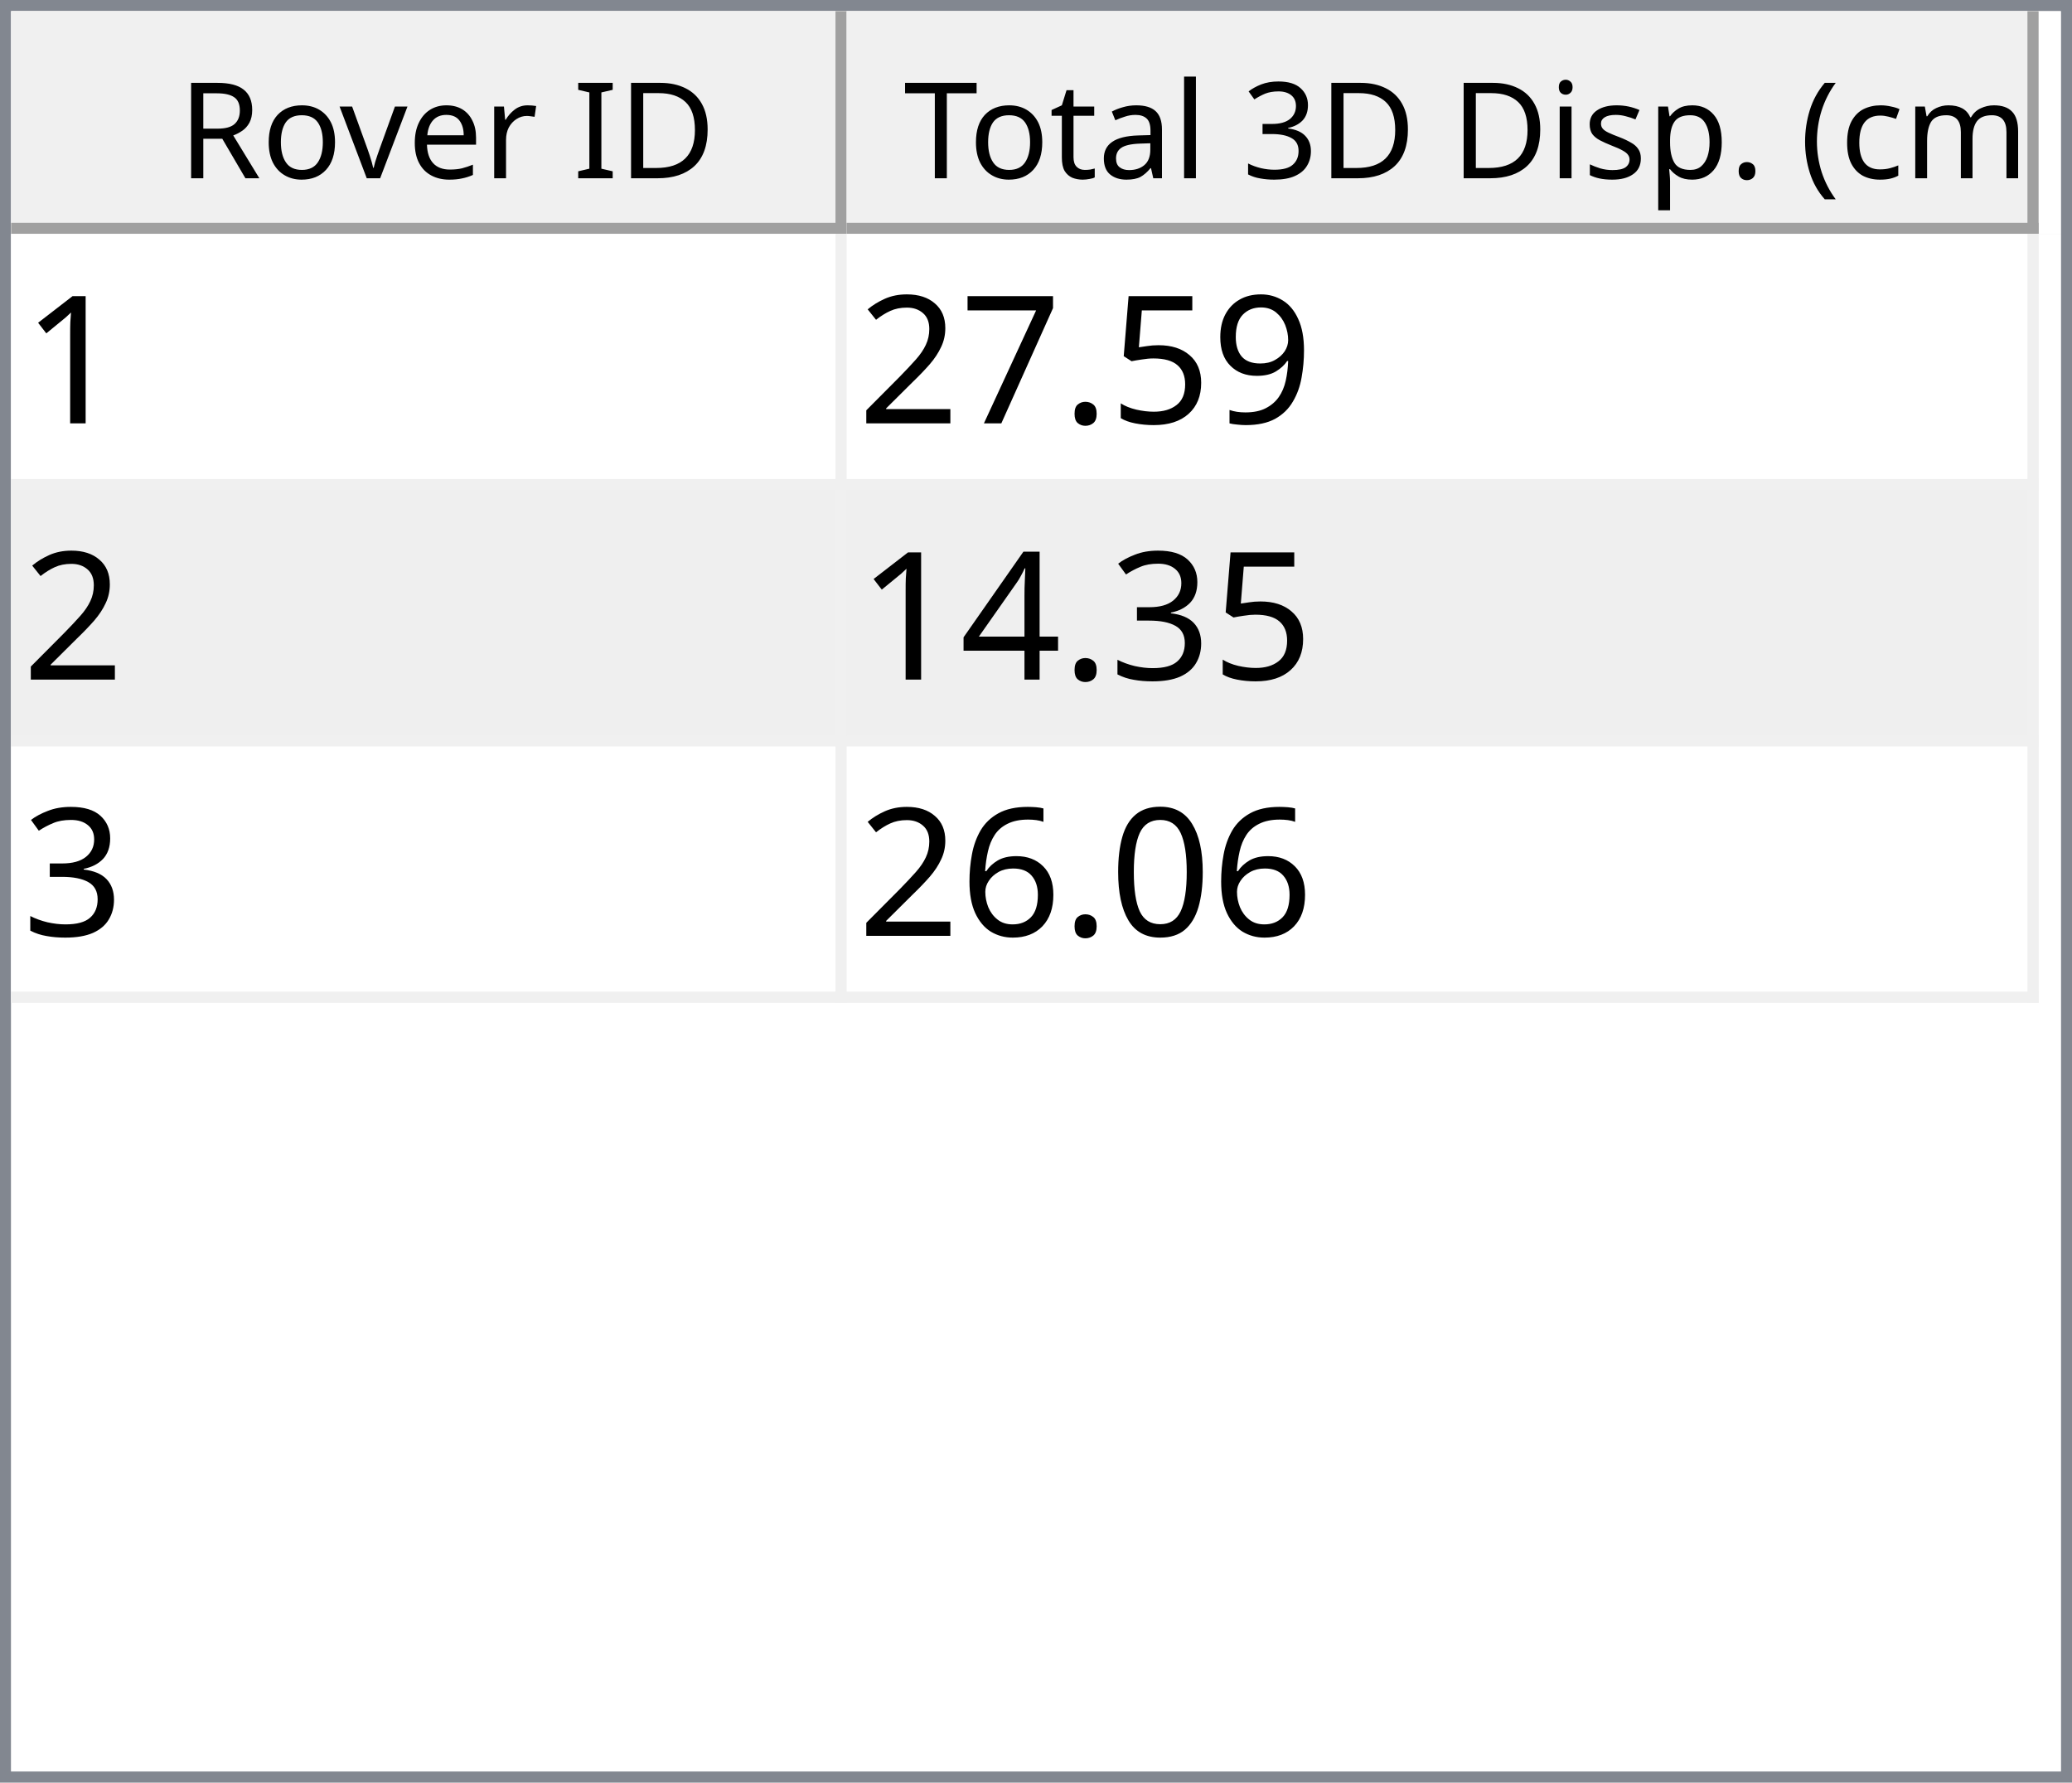
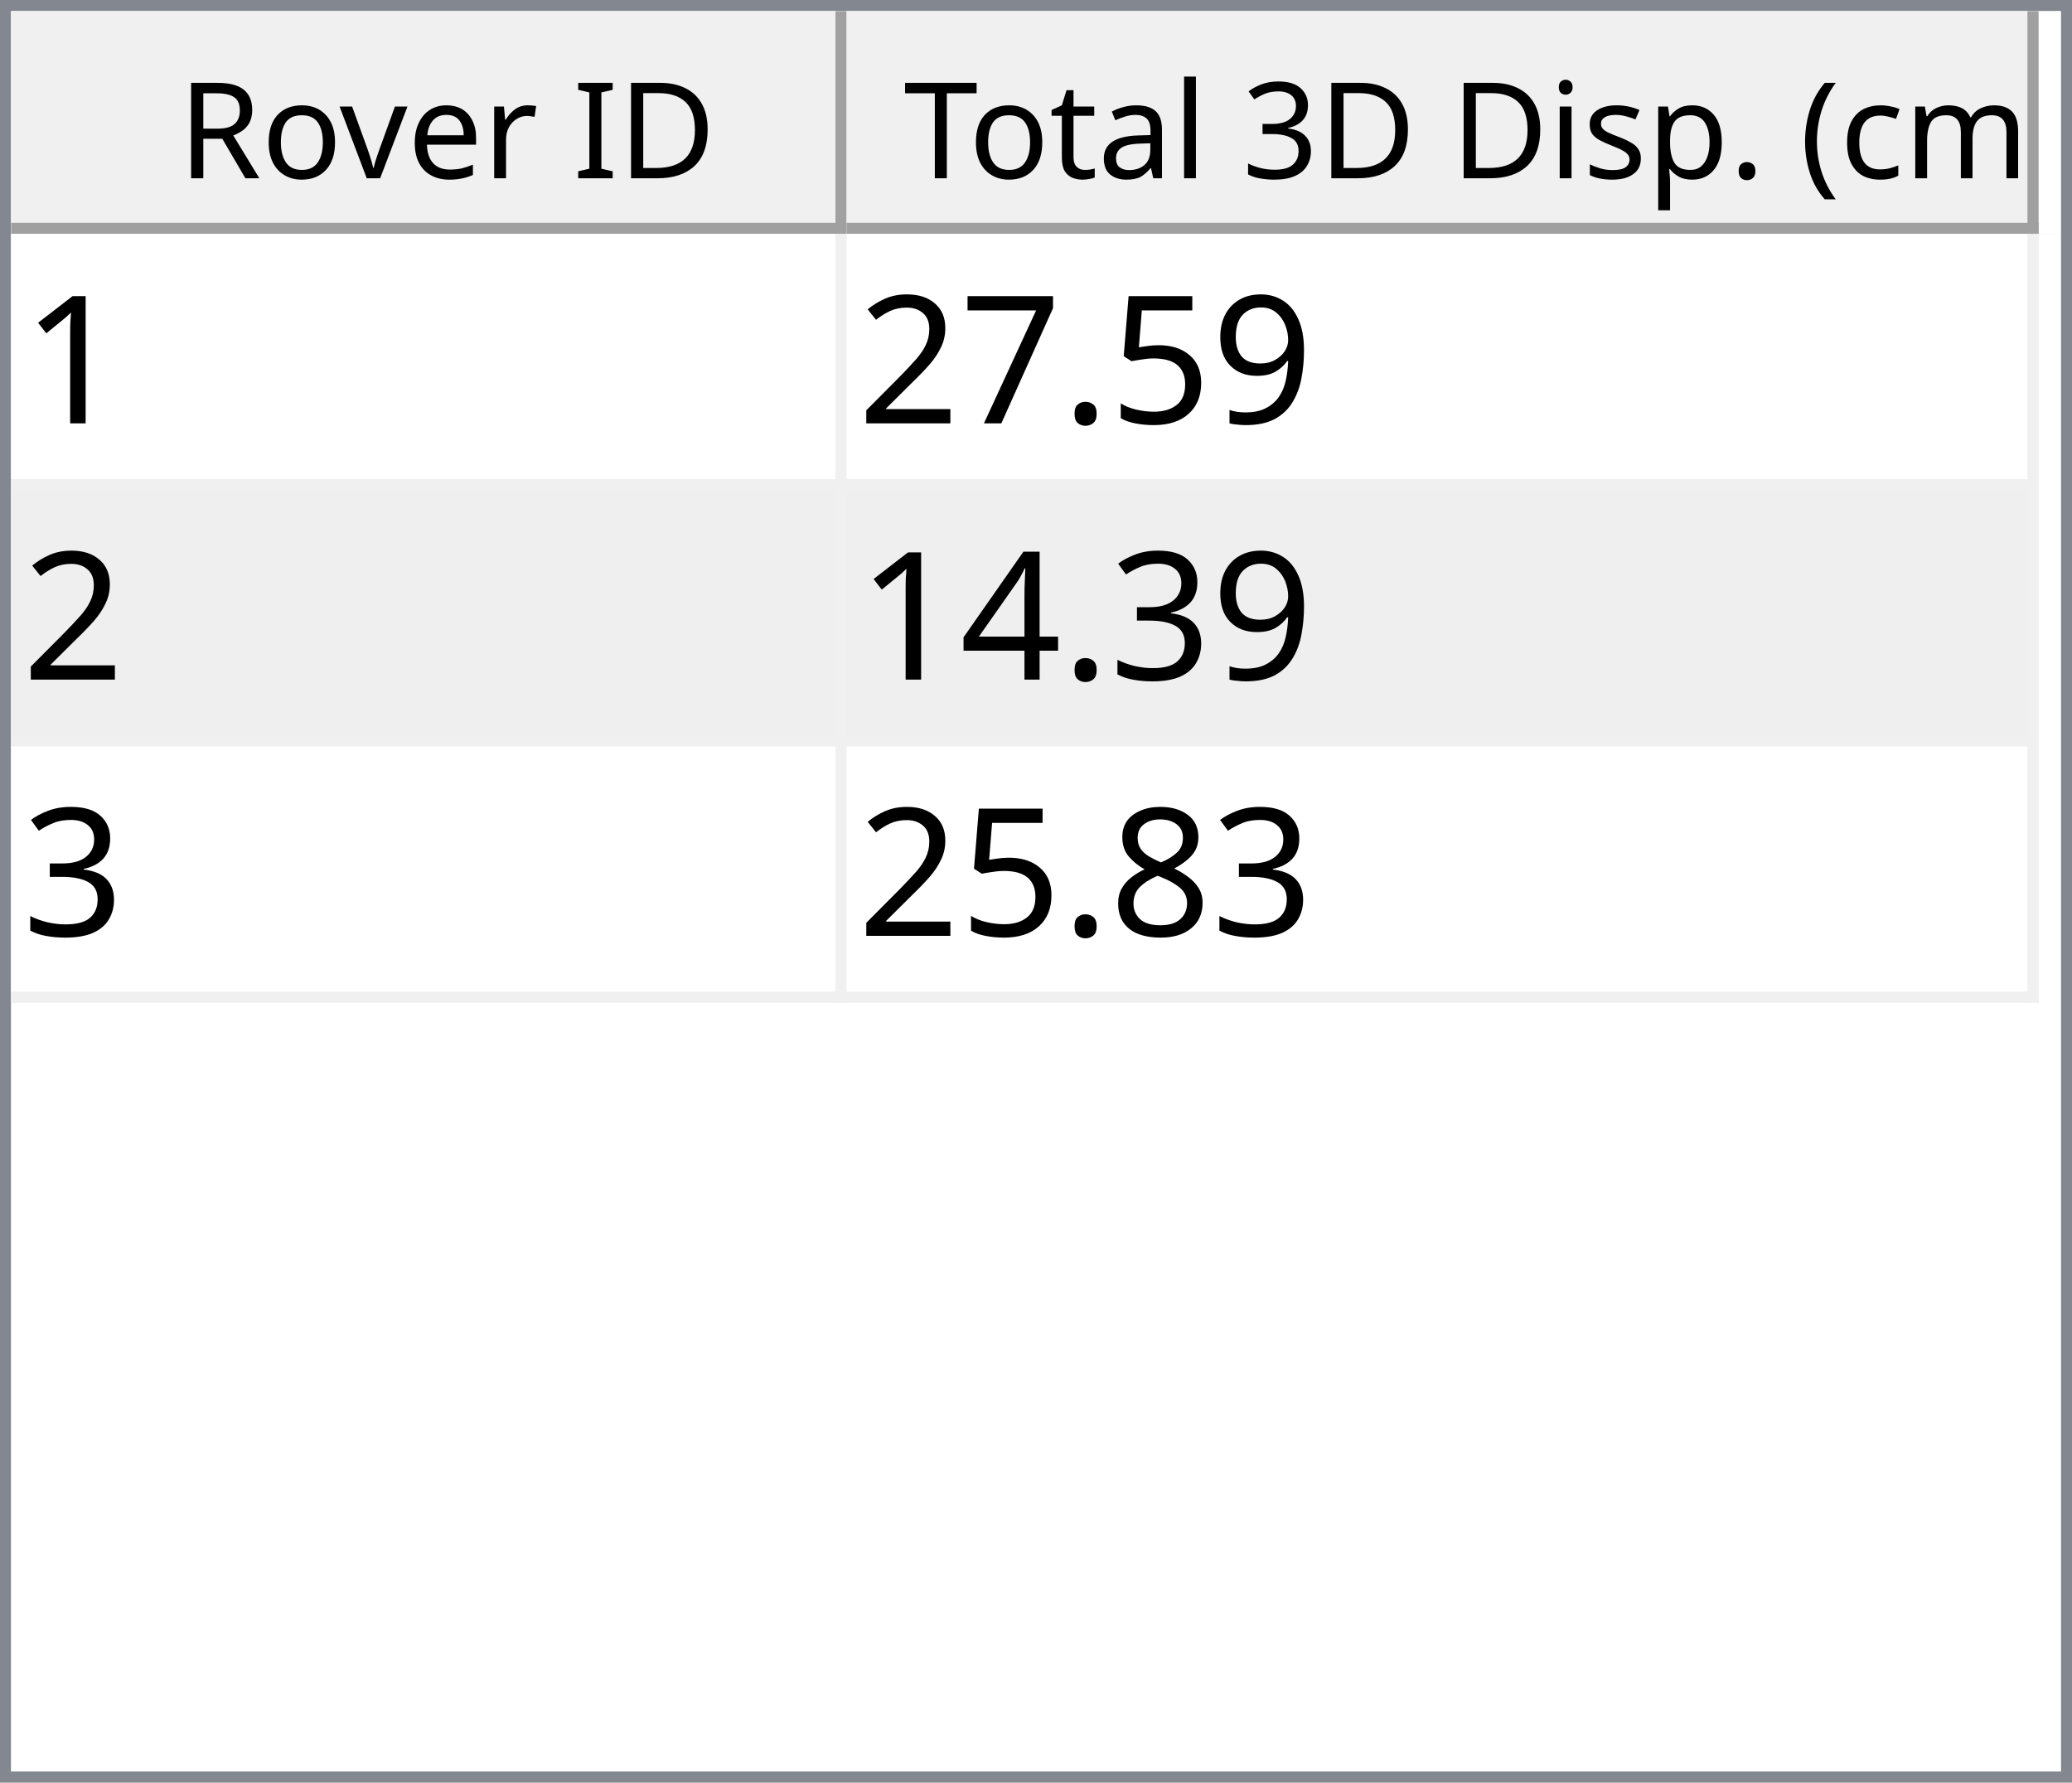
<svg xmlns="http://www.w3.org/2000/svg" style="fill-opacity:1; color-rendering:auto; color-interpolation:auto; text-rendering:auto; stroke:black; stroke-linecap:square; stroke-miterlimit:10; shape-rendering:auto; stroke-opacity:1; fill:black; stroke-dasharray:none; font-weight:normal; stroke-width:1; font-family:'Dialog'; font-style:normal; stroke-linejoin:miter; font-size:12px; stroke-dashoffset:0; image-rendering:auto;" width="186" height="160">
  <defs id="genericDefs" />
  <g>
    <defs id="defs1">
      <clipPath clipPathUnits="userSpaceOnUse" id="clipPath1">
        <path d="M0 0 L186 0 L186 160 L0 160 L0 0 Z" />
      </clipPath>
      <clipPath clipPathUnits="userSpaceOnUse" id="clipPath2">
        <path d="M0 0 L0 160 L186 160 L186 0 Z" />
      </clipPath>
      <clipPath clipPathUnits="userSpaceOnUse" id="clipPath3">
        <path d="M0 0 L0 20 L184 20 L184 0 Z" />
      </clipPath>
      <clipPath clipPathUnits="userSpaceOnUse" id="clipPath4">
        <path d="M0 0 L0 20 L75 20 L75 0 Z" />
      </clipPath>
      <clipPath clipPathUnits="userSpaceOnUse" id="clipPath5">
        <path d="M1 1 L1 19 L74 19 L74 1 Z" />
      </clipPath>
      <clipPath clipPathUnits="userSpaceOnUse" id="clipPath6">
        <path d="M0 0 L0 18 L73 18 L73 0 Z" />
      </clipPath>
      <clipPath clipPathUnits="userSpaceOnUse" id="clipPath7">
        <path d="M-0.5 -0.5 L-0.5 19.5 L74.5 19.5 L74.5 -0.5 Z" />
      </clipPath>
      <clipPath clipPathUnits="userSpaceOnUse" id="clipPath8">
        <path d="M0 0 L0 20 L107 20 L107 0 Z" />
      </clipPath>
      <clipPath clipPathUnits="userSpaceOnUse" id="clipPath9">
        <path d="M1 1 L1 19 L106 19 L106 1 Z" />
      </clipPath>
      <clipPath clipPathUnits="userSpaceOnUse" id="clipPath10">
        <path d="M0 0 L0 18 L105 18 L105 0 Z" />
      </clipPath>
      <clipPath clipPathUnits="userSpaceOnUse" id="clipPath11">
        <path d="M-0.5 -0.5 L-0.5 19.5 L106.5 19.5 L106.5 -0.5 Z" />
      </clipPath>
      <clipPath clipPathUnits="userSpaceOnUse" id="clipPath12">
        <path d="M0 0 L0 138 L184 138 L184 0 Z" />
      </clipPath>
      <clipPath clipPathUnits="userSpaceOnUse" id="clipPath13">
        <path d="M0 0 L0 69 L182 69 L182 0 Z" />
      </clipPath>
      <clipPath clipPathUnits="userSpaceOnUse" id="clipPath14">
        <path d="M-0.5 -0.5 L-0.5 68.5 L181.5 68.5 L181.5 -0.5 Z" />
      </clipPath>
      <clipPath clipPathUnits="userSpaceOnUse" id="clipPath15">
        <path d="M0 0 L0 22 L74 22 L74 0 Z" />
      </clipPath>
      <clipPath clipPathUnits="userSpaceOnUse" id="clipPath16">
        <path d="M0 0 L0 22 L106 22 L106 0 Z" />
      </clipPath>
      <font horiz-adv-x="64.551" id="font1">
        <font-face ascent="107.91" descent="25.098" units-per-em="100" style="font-style:normal; font-family:Segoe UI; font-weight:normal;" />
        <missing-glyph horiz-adv-x="64.551" d="M8.109 0 L8.109 68.266 L56.453 68.266 L56.453 0 L8.109 0 ZM15.328 7.234 L49.219 7.234 L49.219 61.031 L15.328 61.031 L15.328 7.234 Z" />
        <glyph unicode="D" horiz-adv-x="70.117" d="M9.188 0 L9.188 70.016 L28.516 70.016 Q65.531 70.016 65.531 35.891 Q65.531 19.672 55.25 9.836 Q44.969 0 27.734 0 L9.188 0 ZM17.391 62.594 L17.391 7.422 L27.828 7.422 Q41.609 7.422 49.273 14.797 Q56.938 22.172 56.938 35.688 Q56.938 62.594 28.328 62.594 L17.391 62.594 Z" />
        <glyph unicode="I" horiz-adv-x="26.611" d="M17.391 0 L9.188 0 L9.188 70.016 L17.391 70.016 L17.391 0 Z" />
        <glyph unicode=" " horiz-adv-x="27.393" d="" />
        <glyph unicode="r" horiz-adv-x="34.766" d="M34.188 41.891 Q32.078 43.5 28.125 43.5 Q23 43.5 19.555 38.672 Q16.109 33.844 16.109 25.484 L16.109 0 L8.109 0 L8.109 50 L16.109 50 L16.109 39.703 L16.312 39.703 Q18.016 44.969 21.531 47.922 Q25.047 50.875 29.391 50.875 Q32.516 50.875 34.188 50.203 L34.188 41.891 Z" />
        <glyph unicode="e" horiz-adv-x="52.295" d="M48.297 23 L12.984 23 Q13.188 14.656 17.484 10.109 Q21.781 5.562 29.297 5.562 Q37.75 5.562 44.828 11.141 L44.828 3.609 Q38.234 -1.172 27.391 -1.172 Q16.797 -1.172 10.742 5.641 Q4.688 12.453 4.688 24.812 Q4.688 36.469 11.305 43.82 Q17.922 51.172 27.734 51.172 Q37.547 51.172 42.922 44.828 Q48.297 38.484 48.297 27.203 L48.297 23 ZM40.094 29.781 Q40.047 36.719 36.75 40.578 Q33.453 44.438 27.594 44.438 Q21.922 44.438 17.969 40.383 Q14.016 36.328 13.094 29.781 L40.094 29.781 Z" />
        <glyph unicode="v" horiz-adv-x="47.9" d="M47.406 50 L27.484 0 L19.625 0 L0.688 50 L9.469 50 L22.172 13.672 Q23.578 9.672 23.922 6.688 L24.125 6.688 Q24.609 10.453 25.688 13.484 L38.969 50 L47.406 50 Z" />
        <glyph unicode="o" horiz-adv-x="58.594" d="M29 -1.172 Q17.922 -1.172 11.305 5.836 Q4.688 12.844 4.688 24.422 Q4.688 37.016 11.57 44.094 Q18.453 51.172 30.172 51.172 Q41.359 51.172 47.633 44.289 Q53.906 37.406 53.906 25.203 Q53.906 13.234 47.141 6.031 Q40.375 -1.172 29 -1.172 ZM29.594 44.438 Q21.875 44.438 17.383 39.188 Q12.891 33.938 12.891 24.703 Q12.891 15.828 17.43 10.695 Q21.969 5.562 29.594 5.562 Q37.359 5.562 41.531 10.594 Q45.703 15.625 45.703 24.906 Q45.703 34.281 41.531 39.359 Q37.359 44.438 29.594 44.438 Z" />
        <glyph unicode="R" horiz-adv-x="59.814" d="M59.375 0 L49.609 0 L37.891 19.625 Q36.281 22.359 34.766 24.289 Q33.25 26.219 31.664 27.438 Q30.078 28.656 28.25 29.219 Q26.422 29.781 24.125 29.781 L17.391 29.781 L17.391 0 L9.188 0 L9.188 70.016 L30.078 70.016 Q34.672 70.016 38.555 68.867 Q42.438 67.719 45.289 65.375 Q48.141 63.031 49.758 59.547 Q51.375 56.062 51.375 51.375 Q51.375 47.703 50.273 44.656 Q49.172 41.609 47.148 39.211 Q45.125 36.812 42.266 35.133 Q39.406 33.453 35.844 32.516 L35.844 32.328 Q37.594 31.547 38.891 30.547 Q40.188 29.547 41.359 28.18 Q42.531 26.812 43.68 25.078 Q44.828 23.344 46.234 21.047 L59.375 0 ZM17.391 62.594 L17.391 37.203 L28.516 37.203 Q31.594 37.203 34.203 38.133 Q36.812 39.062 38.719 40.797 Q40.625 42.531 41.703 45.047 Q42.781 47.562 42.781 50.688 Q42.781 56.297 39.141 59.445 Q35.5 62.594 28.609 62.594 L17.391 62.594 Z" />
        <glyph unicode=")" horiz-adv-x="30.176" d="M8.297 -15.922 L1.172 -15.922 Q16.406 2.344 16.406 26.812 Q16.406 51.469 1.078 70.016 L8.297 70.016 Q23.531 52.156 23.531 26.703 Q23.531 1.375 8.297 -15.922 Z" />
        <glyph unicode="m" horiz-adv-x="86.133" d="M79.109 0 L71.094 0 L71.094 28.719 Q71.094 37.016 68.531 40.727 Q65.969 44.438 59.906 44.438 Q54.781 44.438 51.195 39.75 Q47.609 35.062 47.609 28.516 L47.609 0 L39.594 0 L39.594 29.688 Q39.594 44.438 28.219 44.438 Q22.953 44.438 19.531 40.016 Q16.109 35.594 16.109 28.516 L16.109 0 L8.109 0 L8.109 50 L16.109 50 L16.109 42.094 L16.312 42.094 Q21.625 51.172 31.844 51.172 Q36.969 51.172 40.773 48.312 Q44.578 45.453 46 40.828 Q51.562 51.172 62.594 51.172 Q79.109 51.172 79.109 30.812 L79.109 0 Z" />
        <glyph unicode="c" horiz-adv-x="46.191" d="M42.188 2.297 Q36.422 -1.172 28.516 -1.172 Q17.828 -1.172 11.258 5.789 Q4.688 12.75 4.688 23.828 Q4.688 36.188 11.766 43.68 Q18.844 51.172 30.672 51.172 Q37.25 51.172 42.281 48.734 L42.281 40.531 Q36.719 44.438 30.375 44.438 Q22.703 44.438 17.797 38.945 Q12.891 33.453 12.891 24.516 Q12.891 15.719 17.508 10.641 Q22.125 5.562 29.891 5.562 Q36.422 5.562 42.188 9.906 L42.188 2.297 Z" />
        <glyph unicode="(" horiz-adv-x="30.176" d="M29.109 -15.922 L21.969 -15.922 Q6.844 1.375 6.844 26.703 Q6.844 52.156 21.969 70.016 L29.203 70.016 Q13.875 51.469 13.875 26.812 Q13.875 2.344 29.109 -15.922 Z" />
        <glyph unicode="." horiz-adv-x="21.68" d="M10.891 -1.078 Q8.641 -1.078 7.055 0.539 Q5.469 2.156 5.469 4.391 Q5.469 6.641 7.055 8.273 Q8.641 9.906 10.891 9.906 Q13.188 9.906 14.797 8.273 Q16.406 6.641 16.406 4.391 Q16.406 2.156 14.797 0.539 Q13.188 -1.078 10.891 -1.078 Z" />
        <glyph unicode="p" horiz-adv-x="58.789" d="M16.312 7.234 L16.109 7.234 L16.109 -23 L8.109 -23 L8.109 50 L16.109 50 L16.109 41.219 L16.312 41.219 Q22.219 51.172 33.594 51.172 Q43.266 51.172 48.688 44.461 Q54.109 37.75 54.109 26.469 Q54.109 13.922 48 6.375 Q41.891 -1.172 31.297 -1.172 Q21.578 -1.172 16.312 7.234 ZM16.109 27.391 L16.109 20.406 Q16.109 14.203 20.141 9.883 Q24.172 5.562 30.375 5.562 Q37.641 5.562 41.773 11.133 Q45.906 16.703 45.906 26.609 Q45.906 34.969 42.047 39.703 Q38.188 44.438 31.594 44.438 Q24.609 44.438 20.359 39.578 Q16.109 34.719 16.109 27.391 Z" />
        <glyph unicode="s" horiz-adv-x="42.432" d="M5.078 1.812 L5.078 10.406 Q11.625 5.562 19.484 5.562 Q30.031 5.562 30.031 12.594 Q30.031 14.594 29.125 15.992 Q28.219 17.391 26.68 18.461 Q25.141 19.531 23.07 20.383 Q21 21.234 18.609 22.172 Q15.281 23.484 12.766 24.828 Q10.25 26.172 8.57 27.859 Q6.891 29.547 6.031 31.695 Q5.172 33.844 5.172 36.719 Q5.172 40.234 6.789 42.945 Q8.406 45.656 11.086 47.484 Q13.766 49.312 17.211 50.242 Q20.656 51.172 24.312 51.172 Q30.812 51.172 35.938 48.922 L35.938 40.828 Q30.422 44.438 23.25 44.438 Q21 44.438 19.195 43.922 Q17.391 43.406 16.094 42.477 Q14.797 41.547 14.086 40.258 Q13.375 38.969 13.375 37.406 Q13.375 35.453 14.086 34.133 Q14.797 32.812 16.164 31.789 Q17.531 30.766 19.484 29.938 Q21.438 29.109 23.922 28.125 Q27.25 26.859 29.883 25.516 Q32.516 24.172 34.375 22.484 Q36.234 20.797 37.234 18.602 Q38.234 16.406 38.234 13.375 Q38.234 9.672 36.602 6.938 Q34.969 4.203 32.234 2.398 Q29.5 0.594 25.93 -0.289 Q22.359 -1.172 18.453 -1.172 Q10.75 -1.172 5.078 1.812 Z" />
        <glyph unicode="i" horiz-adv-x="24.219" d="M12.203 62.703 Q10.062 62.703 8.547 64.164 Q7.031 65.625 7.031 67.875 Q7.031 70.125 8.547 71.609 Q10.062 73.094 12.203 73.094 Q14.406 73.094 15.945 71.609 Q17.484 70.125 17.484 67.875 Q17.484 65.719 15.945 64.211 Q14.406 62.703 12.203 62.703 ZM16.109 0 L8.109 0 L8.109 50 L16.109 50 L16.109 0 Z" />
        <glyph unicode="3" horiz-adv-x="53.906" d="M46.531 19.828 Q46.531 15.094 44.75 11.211 Q42.969 7.328 39.719 4.57 Q36.469 1.812 31.93 0.297 Q27.391 -1.219 21.922 -1.219 Q11.922 -1.219 6 2.594 L6 11.188 Q13.094 5.609 22.219 5.609 Q25.875 5.609 28.828 6.539 Q31.781 7.469 33.906 9.227 Q36.031 10.984 37.18 13.477 Q38.328 15.969 38.328 19.094 Q38.328 32.812 18.797 32.812 L12.984 32.812 L12.984 39.594 L18.5 39.594 Q35.797 39.594 35.797 52.484 Q35.797 64.406 22.609 64.406 Q15.188 64.406 8.688 59.422 L8.688 67.188 Q15.375 71.188 24.609 71.188 Q29 71.188 32.57 69.969 Q36.141 68.75 38.68 66.555 Q41.219 64.359 42.609 61.281 Q44 58.203 44 54.5 Q44 40.672 30.031 36.719 L30.031 36.531 Q33.594 36.141 36.625 34.797 Q39.656 33.453 41.852 31.305 Q44.047 29.156 45.289 26.25 Q46.531 23.344 46.531 19.828 Z" />
        <glyph unicode="l" horiz-adv-x="24.219" d="M16.109 0 L8.109 0 L8.109 74.031 L16.109 74.031 L16.109 0 Z" />
        <glyph unicode="a" horiz-adv-x="50.879" d="M43.891 0 L35.891 0 L35.891 7.812 L35.688 7.812 Q30.469 -1.172 20.312 -1.172 Q12.844 -1.172 8.617 2.781 Q4.391 6.734 4.391 13.281 Q4.391 27.297 20.906 29.594 L35.891 31.688 Q35.891 44.438 25.594 44.438 Q16.547 44.438 9.281 38.281 L9.281 46.484 Q16.656 51.172 26.266 51.172 Q43.891 51.172 43.891 32.516 L43.891 0 ZM35.891 25.297 L23.828 23.641 Q18.266 22.859 15.43 20.875 Q12.594 18.891 12.594 13.875 Q12.594 10.203 15.211 7.883 Q17.828 5.562 22.172 5.562 Q28.125 5.562 32.008 9.742 Q35.891 13.922 35.891 20.312 L35.891 25.297 Z" />
        <glyph unicode="t" horiz-adv-x="33.887" d="M31.297 0.484 Q28.469 -1.078 23.828 -1.078 Q10.688 -1.078 10.688 13.578 L10.688 43.172 L2.094 43.172 L2.094 50 L10.688 50 L10.688 62.203 L18.703 64.797 L18.703 50 L31.297 50 L31.297 43.172 L18.703 43.172 L18.703 14.984 Q18.703 9.969 20.414 7.82 Q22.125 5.672 26.078 5.672 Q29.109 5.672 31.297 7.328 L31.297 0.484 Z" />
        <glyph unicode="T" horiz-adv-x="52.393" d="M50.594 62.594 L30.375 62.594 L30.375 0 L22.172 0 L22.172 62.594 L2 62.594 L2 70.016 L50.594 70.016 L50.594 62.594 Z" />
      </font>
      <font horiz-adv-x="75.0" id="font2">
        <font-face ascent="100.537" descent="21.973" units-per-em="100" style="font-style:normal; font-family:sans-serif; font-weight:normal;" />
        <missing-glyph horiz-adv-x="75.0" d="M12.5 0 L12.5 62.5 L62.5 62.5 L62.5 0 L12.5 0 ZM14.062 1.562 L60.938 1.562 L60.938 60.938 L14.062 60.938 L14.062 1.562 Z" />
        <glyph unicode="1" horiz-adv-x="55.615" d="M37.25 0 L28.469 0 L28.469 56 Q25.297 52.984 20.141 49.953 Q14.984 46.922 10.891 45.406 L10.891 53.906 Q18.266 57.375 23.781 62.305 Q29.297 67.234 31.594 71.875 L37.25 71.875 L37.25 0 Z" />
        <glyph unicode="9" horiz-adv-x="55.615" d="M5.469 16.547 L13.922 17.328 Q14.984 11.375 18.016 8.688 Q21.047 6 25.781 6 Q29.828 6 32.883 7.859 Q35.938 9.719 37.891 12.82 Q39.844 15.922 41.164 21.195 Q42.484 26.469 42.484 31.938 Q42.484 32.516 42.438 33.688 Q39.797 29.5 35.234 26.883 Q30.672 24.266 25.344 24.266 Q16.453 24.266 10.305 30.711 Q4.156 37.156 4.156 47.703 Q4.156 58.594 10.578 65.234 Q17 71.875 26.656 71.875 Q33.641 71.875 39.43 68.117 Q45.219 64.359 48.219 57.398 Q51.219 50.438 51.219 37.25 Q51.219 23.531 48.242 15.406 Q45.266 7.281 39.383 3.031 Q33.5 -1.219 25.594 -1.219 Q17.188 -1.219 11.867 3.445 Q6.547 8.109 5.469 16.547 ZM41.453 48.141 Q41.453 55.719 37.43 60.156 Q33.406 64.594 27.734 64.594 Q21.875 64.594 17.531 59.812 Q13.188 55.031 13.188 47.406 Q13.188 40.578 17.312 36.305 Q21.438 32.031 27.484 32.031 Q33.594 32.031 37.523 36.305 Q41.453 40.578 41.453 48.141 Z" />
        <glyph unicode="5" horiz-adv-x="55.615" d="M4.156 18.75 L13.375 19.531 Q14.406 12.797 18.141 9.398 Q21.875 6 27.156 6 Q33.5 6 37.891 10.789 Q42.281 15.578 42.281 23.484 Q42.281 31 38.062 35.352 Q33.844 39.703 27 39.703 Q22.75 39.703 19.336 37.773 Q15.922 35.844 13.969 32.766 L5.719 33.844 L12.641 70.609 L48.25 70.609 L48.25 62.203 L19.672 62.203 L15.828 42.969 Q22.266 47.469 29.344 47.469 Q38.719 47.469 45.164 40.969 Q51.609 34.469 51.609 24.266 Q51.609 14.547 45.953 7.469 Q39.062 -1.219 27.156 -1.219 Q17.391 -1.219 11.211 4.25 Q5.031 9.719 4.156 18.75 Z" />
        <glyph unicode="." horiz-adv-x="27.783" d="M9.078 0 L9.078 10.016 L19.094 10.016 L19.094 0 L9.078 0 Z" />
        <glyph unicode="7" horiz-adv-x="55.615" d="M4.734 62.203 L4.734 70.656 L51.078 70.656 L51.078 63.812 Q44.234 56.547 37.523 44.484 Q30.812 32.422 27.156 19.672 Q24.516 10.688 23.781 0 L14.75 0 Q14.891 8.453 18.062 20.414 Q21.234 32.375 27.172 43.484 Q33.109 54.594 39.797 62.203 L4.734 62.203 Z" />
        <glyph unicode="2" horiz-adv-x="55.615" d="M50.344 8.453 L50.344 0 L3.031 0 Q2.938 3.172 4.047 6.109 Q5.859 10.938 9.836 15.625 Q13.812 20.312 21.344 26.469 Q33.016 36.031 37.117 41.625 Q41.219 47.219 41.219 52.203 Q41.219 57.422 37.477 61.008 Q33.734 64.594 27.734 64.594 Q21.391 64.594 17.578 60.789 Q13.766 56.984 13.719 50.25 L4.688 51.172 Q5.609 61.281 11.664 66.578 Q17.719 71.875 27.938 71.875 Q38.234 71.875 44.242 66.164 Q50.25 60.453 50.25 52 Q50.25 47.703 48.492 43.555 Q46.734 39.406 42.656 34.812 Q38.578 30.219 29.109 22.219 Q21.188 15.578 18.945 13.211 Q16.703 10.844 15.234 8.453 L50.344 8.453 Z" />
        <glyph unicode="3" horiz-adv-x="55.615" d="M4.203 18.891 L12.984 20.062 Q14.5 12.594 18.141 9.297 Q21.781 6 27 6 Q33.203 6 37.477 10.297 Q41.75 14.594 41.75 20.953 Q41.75 27 37.797 30.93 Q33.844 34.859 27.734 34.859 Q25.25 34.859 21.531 33.891 L22.516 41.609 Q23.391 41.5 23.922 41.5 Q29.547 41.5 34.039 44.43 Q38.531 47.359 38.531 53.469 Q38.531 58.297 35.258 61.477 Q31.984 64.656 26.812 64.656 Q21.688 64.656 18.266 61.43 Q14.844 58.203 13.875 51.766 L5.078 53.328 Q6.688 62.156 12.398 67.016 Q18.109 71.875 26.609 71.875 Q32.469 71.875 37.398 69.359 Q42.328 66.844 44.945 62.5 Q47.562 58.156 47.562 53.266 Q47.562 48.641 45.07 44.828 Q42.578 41.016 37.703 38.766 Q44.047 37.312 47.562 32.695 Q51.078 28.078 51.078 21.141 Q51.078 11.766 44.242 5.25 Q37.406 -1.266 26.953 -1.266 Q17.531 -1.266 11.305 4.352 Q5.078 9.969 4.203 18.891 Z" />
        <glyph unicode="4" horiz-adv-x="55.615" d="M32.328 0 L32.328 17.141 L1.266 17.141 L1.266 25.203 L33.938 71.578 L41.109 71.578 L41.109 25.203 L50.781 25.203 L50.781 17.141 L41.109 17.141 L41.109 0 L32.328 0 ZM32.328 25.203 L32.328 57.469 L9.906 25.203 L32.328 25.203 Z" />
-         <glyph unicode="0" horiz-adv-x="55.615" d="M4.156 35.297 Q4.156 48 6.766 55.742 Q9.375 63.484 14.523 67.68 Q19.672 71.875 27.484 71.875 Q33.25 71.875 37.594 69.555 Q41.938 67.234 44.773 62.867 Q47.609 58.5 49.219 52.227 Q50.828 45.953 50.828 35.297 Q50.828 22.703 48.242 14.969 Q45.656 7.234 40.508 3.008 Q35.359 -1.219 27.484 -1.219 Q17.141 -1.219 11.234 6.203 Q4.156 15.141 4.156 35.297 ZM13.188 35.297 Q13.188 17.672 17.312 11.836 Q21.438 6 27.484 6 Q33.547 6 37.672 11.859 Q41.797 17.719 41.797 35.297 Q41.797 52.984 37.672 58.789 Q33.547 64.594 27.391 64.594 Q21.344 64.594 17.719 59.469 Q13.188 52.938 13.188 35.297 Z" />
-         <glyph unicode="6" horiz-adv-x="55.615" d="M49.75 54.047 L41.016 53.375 Q39.844 58.547 37.703 60.891 Q34.125 64.656 28.906 64.656 Q24.703 64.656 21.531 62.312 Q17.391 59.281 14.992 53.469 Q12.594 47.656 12.5 36.922 Q15.672 41.75 20.266 44.094 Q24.859 46.438 29.891 46.438 Q38.672 46.438 44.852 39.969 Q51.031 33.5 51.031 23.25 Q51.031 16.5 48.125 10.719 Q45.219 4.938 40.141 1.859 Q35.062 -1.219 28.609 -1.219 Q17.625 -1.219 10.695 6.859 Q3.766 14.938 3.766 33.5 Q3.766 54.25 11.422 63.672 Q18.109 71.875 29.438 71.875 Q37.891 71.875 43.289 67.141 Q48.688 62.406 49.75 54.047 ZM13.875 23.188 Q13.875 18.656 15.797 14.508 Q17.719 10.359 21.188 8.18 Q24.656 6 28.469 6 Q34.031 6 38.039 10.492 Q42.047 14.984 42.047 22.703 Q42.047 30.125 38.086 34.398 Q34.125 38.672 28.125 38.672 Q22.172 38.672 18.023 34.398 Q13.875 30.125 13.875 23.188 Z" />
+         <glyph unicode="8" horiz-adv-x="55.615" d="M17.672 38.812 Q12.203 40.828 9.57 44.539 Q6.938 48.25 6.938 53.422 Q6.938 61.234 12.555 66.555 Q18.172 71.875 27.484 71.875 Q36.859 71.875 42.578 66.43 Q48.297 60.984 48.297 53.172 Q48.297 48.188 45.68 44.508 Q43.062 40.828 37.75 38.812 Q44.344 36.672 47.781 31.883 Q51.219 27.094 51.219 20.453 Q51.219 11.281 44.727 5.031 Q38.234 -1.219 27.641 -1.219 Q17.047 -1.219 10.547 5.055 Q4.047 11.328 4.047 20.703 Q4.047 27.688 7.594 32.398 Q11.141 37.109 17.672 38.812 ZM15.922 53.719 Q15.922 48.641 19.195 45.414 Q22.469 42.188 27.688 42.188 Q32.766 42.188 36.016 45.383 Q39.266 48.578 39.266 53.219 Q39.266 58.062 35.914 61.359 Q32.562 64.656 27.594 64.656 Q22.562 64.656 19.242 61.43 Q15.922 58.203 15.922 53.719 ZM13.094 20.656 Q13.094 16.891 14.875 13.375 Q16.656 9.859 20.172 7.93 Q23.688 6 27.734 6 Q34.031 6 38.133 10.055 Q42.234 14.109 42.234 20.359 Q42.234 26.703 38.016 30.859 Q33.797 35.016 27.438 35.016 Q21.234 35.016 17.164 30.914 Q13.094 26.812 13.094 20.656 Z" />
      </font>
    </defs>
    <g style="fill:white; stroke:white;">
      <rect x="0" y="0" width="186" style="clip-path:url(#clipPath1); stroke:none;" height="160" />
    </g>
    <g style="fill:white; text-rendering:optimizeSpeed; color-rendering:optimizeSpeed; image-rendering:optimizeSpeed; shape-rendering:crispEdges; stroke:white; color-interpolation:sRGB;">
      <rect x="0" width="186" height="160" y="0" style="stroke:none;" />
      <path style="stroke:none;" d="M0 160 L186 160 L186 0 L0 0 Z" />
    </g>
    <g style="fill:rgb(240,240,240); font-family:'Segoe UI'; stroke:rgb(240,240,240);">
      <rect x="0" y="0" width="186" style="clip-path:url(#clipPath2); stroke:none;" height="160" />
    </g>
    <g style="fill:rgb(130,135,144); font-family:'Segoe UI'; stroke:rgb(130,135,144);">
      <path d="M0 0 L186 0 L186 160 L0 160 L0 0 ZM1 1 L185 1 L185 159 L1 159 L1 1 Z" style="fill-rule:evenodd; clip-path:url(#clipPath2); stroke:none;" />
    </g>
    <g style="fill:white; font-family:'Segoe UI'; stroke:white;" transform="translate(1,1)">
      <rect x="0" y="0" width="184" style="clip-path:url(#clipPath3); stroke:none;" height="20" />
    </g>
    <g style="fill:rgb(240,240,240); font-family:'Segoe UI'; stroke:rgb(240,240,240);" transform="translate(1,1)">
      <rect x="0" y="0" width="75" style="clip-path:url(#clipPath4); stroke:none;" height="20" />
    </g>
    <g style="font-family:'Segoe UI';" transform="translate(2,2)">
      <text x="14" xml:space="preserve" y="14" style="clip-path:url(#clipPath6); stroke:none;">Rover ID</text>
    </g>
    <g style="fill:rgb(160,160,160); font-family:'Segoe UI'; stroke:rgb(160,160,160); stroke-linejoin:bevel;" transform="translate(1.5,1.5)">
      <line x1="74" x2="74" y1="0" style="fill:none; clip-path:url(#clipPath7);" y2="19" />
    </g>
    <g style="fill:rgb(160,160,160); font-family:'Segoe UI'; stroke:rgb(160,160,160); stroke-linejoin:bevel;" transform="matrix(1,0,0,1,1,1) translate(0.5,0.5)">
      <line x1="0" x2="74" y1="19" style="fill:none; clip-path:url(#clipPath7);" y2="19" />
    </g>
    <g style="fill:rgb(240,240,240); font-family:'Segoe UI'; stroke:rgb(240,240,240);" transform="translate(76,1)">
      <rect x="0" y="0" width="107" style="clip-path:url(#clipPath8); stroke:none;" height="20" />
    </g>
    <g style="font-family:'Segoe UI';" transform="translate(77,2)">
      <text x="1" xml:space="preserve" y="14" style="clip-path:url(#clipPath10); stroke:none;"> Total 3D Disp. (cm)</text>
    </g>
    <g style="fill:rgb(160,160,160); font-family:'Segoe UI'; stroke:rgb(160,160,160); stroke-linejoin:bevel;" transform="translate(76.5,1.5)">
      <line x1="106" x2="106" y1="0" style="fill:none; clip-path:url(#clipPath11);" y2="19" />
    </g>
    <g style="fill:rgb(160,160,160); font-family:'Segoe UI'; stroke:rgb(160,160,160); stroke-linejoin:bevel;" transform="matrix(1,0,0,1,76,1) translate(0.5,0.5)">
      <line x1="0" x2="106" y1="19" style="fill:none; clip-path:url(#clipPath11);" y2="19" />
    </g>
    <g style="fill:white; font-family:'Segoe UI'; stroke:white;" transform="translate(1,21)">
      <rect x="0" y="0" width="184" style="clip-path:url(#clipPath12); stroke:none;" height="138" />
    </g>
    <g style="fill:rgb(240,240,240); font-size:16px; font-family:sans-serif; stroke:rgb(240,240,240);" transform="translate(1,21)">
      <rect x="0" y="0" width="182" style="clip-path:url(#clipPath13); stroke:none;" height="69" />
      <line transform="translate(0.5,0.5)" x1="0" x2="181" y1="22" style="clip-path:url(#clipPath14); fill:none; stroke-linejoin:bevel;" y2="22" />
    </g>
    <g transform="matrix(1,0,0,1,1,21) translate(0.5,0.5)" style="fill:rgb(240,240,240); font-size:16px; font-family:sans-serif; stroke:rgb(240,240,240); stroke-linejoin:bevel;">
      <line x1="0" x2="181" y1="45" style="fill:none; clip-path:url(#clipPath14);" y2="45" />
    </g>
    <g transform="matrix(1,0,0,1,1,21) translate(0.5,0.5)" style="fill:rgb(240,240,240); font-size:16px; font-family:sans-serif; stroke:rgb(240,240,240); stroke-linejoin:bevel;">
      <line x1="0" x2="181" y1="68" style="fill:none; clip-path:url(#clipPath14);" y2="68" />
    </g>
    <g transform="matrix(1,0,0,1,1,21) translate(0.5,0.5)" style="fill:rgb(240,240,240); font-size:16px; font-family:sans-serif; stroke:rgb(240,240,240); stroke-linejoin:bevel;">
      <line x1="74" x2="74" y1="0" style="fill:none; clip-path:url(#clipPath14);" y2="68" />
    </g>
    <g transform="matrix(1,0,0,1,1,21) translate(0.5,0.5)" style="fill:rgb(240,240,240); font-size:16px; font-family:sans-serif; stroke:rgb(240,240,240); stroke-linejoin:bevel;">
      <line x1="181" x2="181" y1="0" style="fill:none; clip-path:url(#clipPath14);" y2="68" />
    </g>
    <g style="fill:white; font-size:16px; font-family:sans-serif; stroke:white;" transform="matrix(1,0,0,1,1,21)">
      <rect x="0" y="0" width="74" style="clip-path:url(#clipPath15); stroke:none;" height="22" />
      <text x="1" y="17" style="fill:black; clip-path:url(#clipPath15); stroke:none;" xml:space="preserve">1</text>
    </g>
    <g style="fill:white; font-size:16px; font-family:sans-serif; stroke:white;" transform="matrix(1,0,0,1,1,21) translate(75,0)">
      <rect x="0" y="0" width="106" style="clip-path:url(#clipPath16); stroke:none;" height="22" />
      <text x="1" y="17" style="fill:black; clip-path:url(#clipPath16); stroke:none;" xml:space="preserve">27.59</text>
    </g>
    <g style="fill:rgb(239,239,239); font-size:16px; font-family:sans-serif; stroke:rgb(239,239,239);" transform="matrix(1,0,0,1,1,21) translate(0,23)">
      <rect x="0" y="0" width="74" style="clip-path:url(#clipPath15); stroke:none;" height="22" />
      <text x="1" y="17" style="fill:black; clip-path:url(#clipPath15); stroke:none;" xml:space="preserve">2</text>
    </g>
    <g style="fill:rgb(239,239,239); font-size:16px; font-family:sans-serif; stroke:rgb(239,239,239);" transform="matrix(1,0,0,1,1,21) translate(75,23)">
      <rect x="0" y="0" width="106" style="clip-path:url(#clipPath16); stroke:none;" height="22" />
-       <text x="1" y="17" style="fill:black; clip-path:url(#clipPath16); stroke:none;" xml:space="preserve">14.35</text>
+       <text x="1" y="17" style="fill:black; clip-path:url(#clipPath16); stroke:none;" xml:space="preserve">14.39</text>
    </g>
    <g style="fill:white; font-size:16px; font-family:sans-serif; stroke:white;" transform="matrix(1,0,0,1,1,21) translate(0,46)">
      <rect x="0" y="0" width="74" style="clip-path:url(#clipPath15); stroke:none;" height="22" />
      <text x="1" y="17" style="fill:black; clip-path:url(#clipPath15); stroke:none;" xml:space="preserve">3</text>
    </g>
    <g style="fill:white; font-size:16px; font-family:sans-serif; stroke:white;" transform="matrix(1,0,0,1,1,21) translate(75,46)">
      <rect x="0" y="0" width="106" style="clip-path:url(#clipPath16); stroke:none;" height="22" />
-       <text x="1" y="17" style="fill:black; clip-path:url(#clipPath16); stroke:none;" xml:space="preserve">26.06</text>
+       <text x="1" y="17" style="fill:black; clip-path:url(#clipPath16); stroke:none;" xml:space="preserve">25.83</text>
    </g>
  </g>
</svg>
